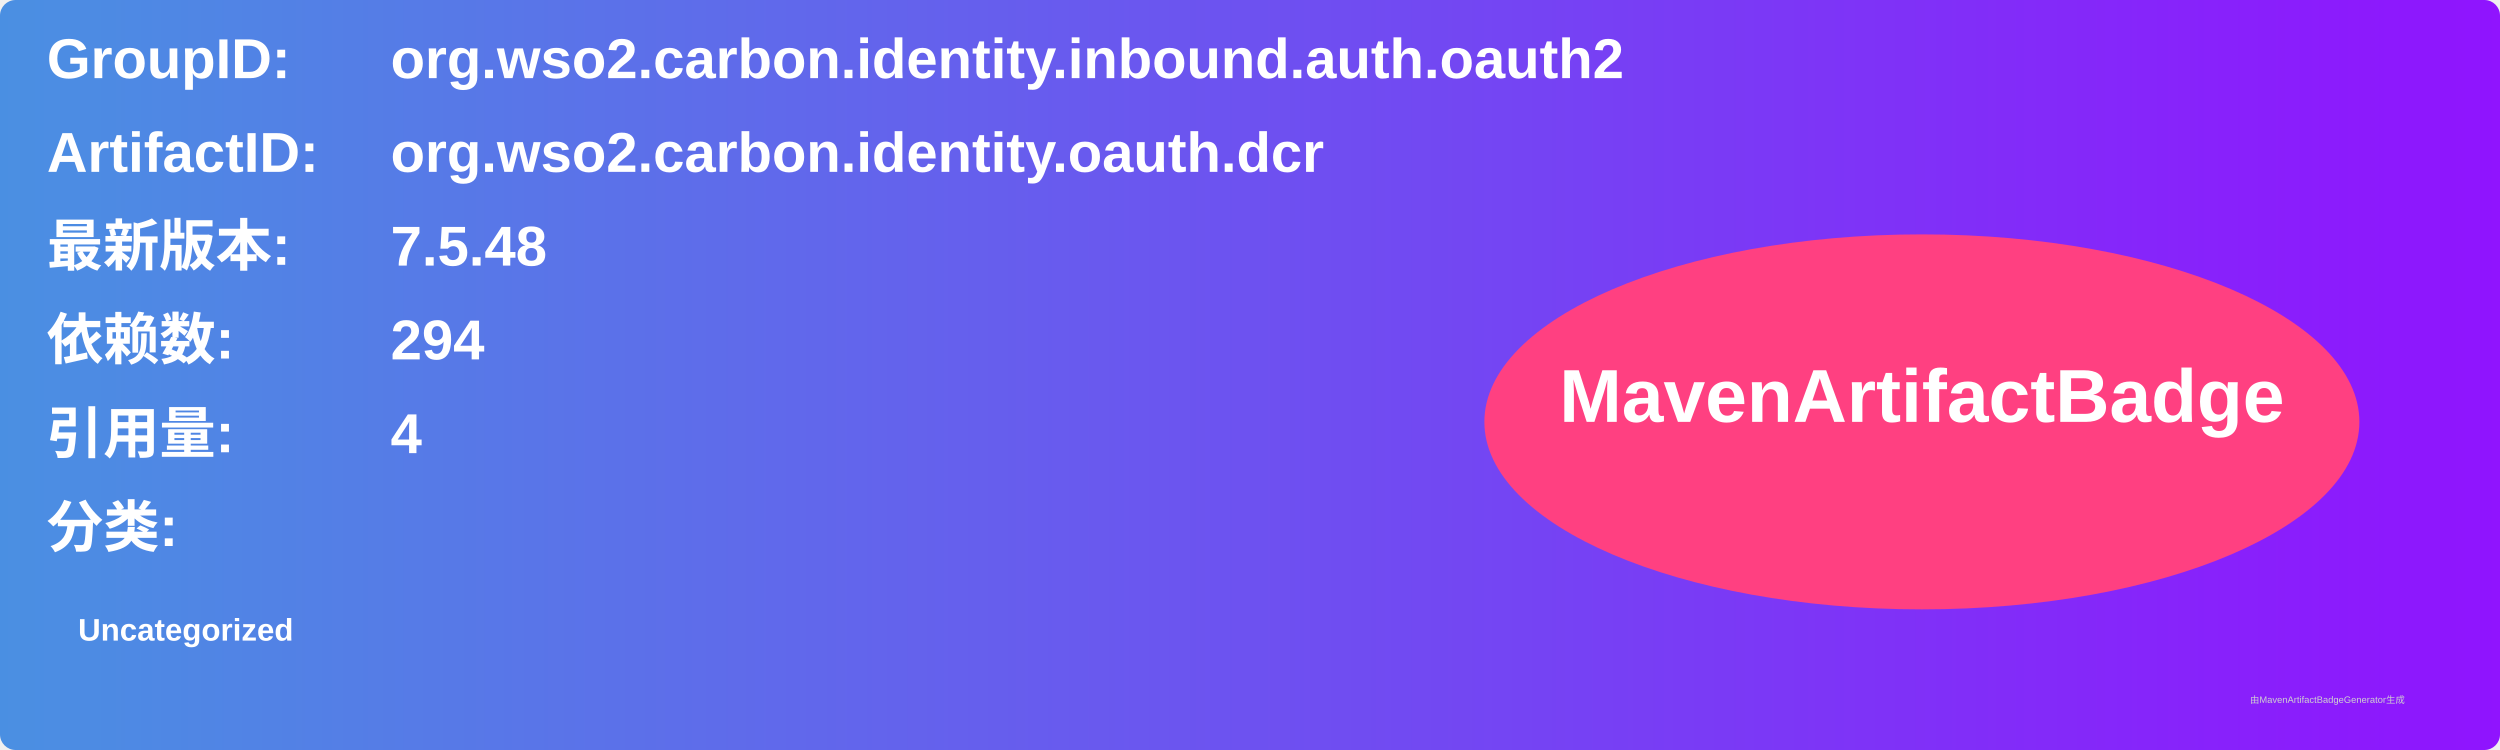
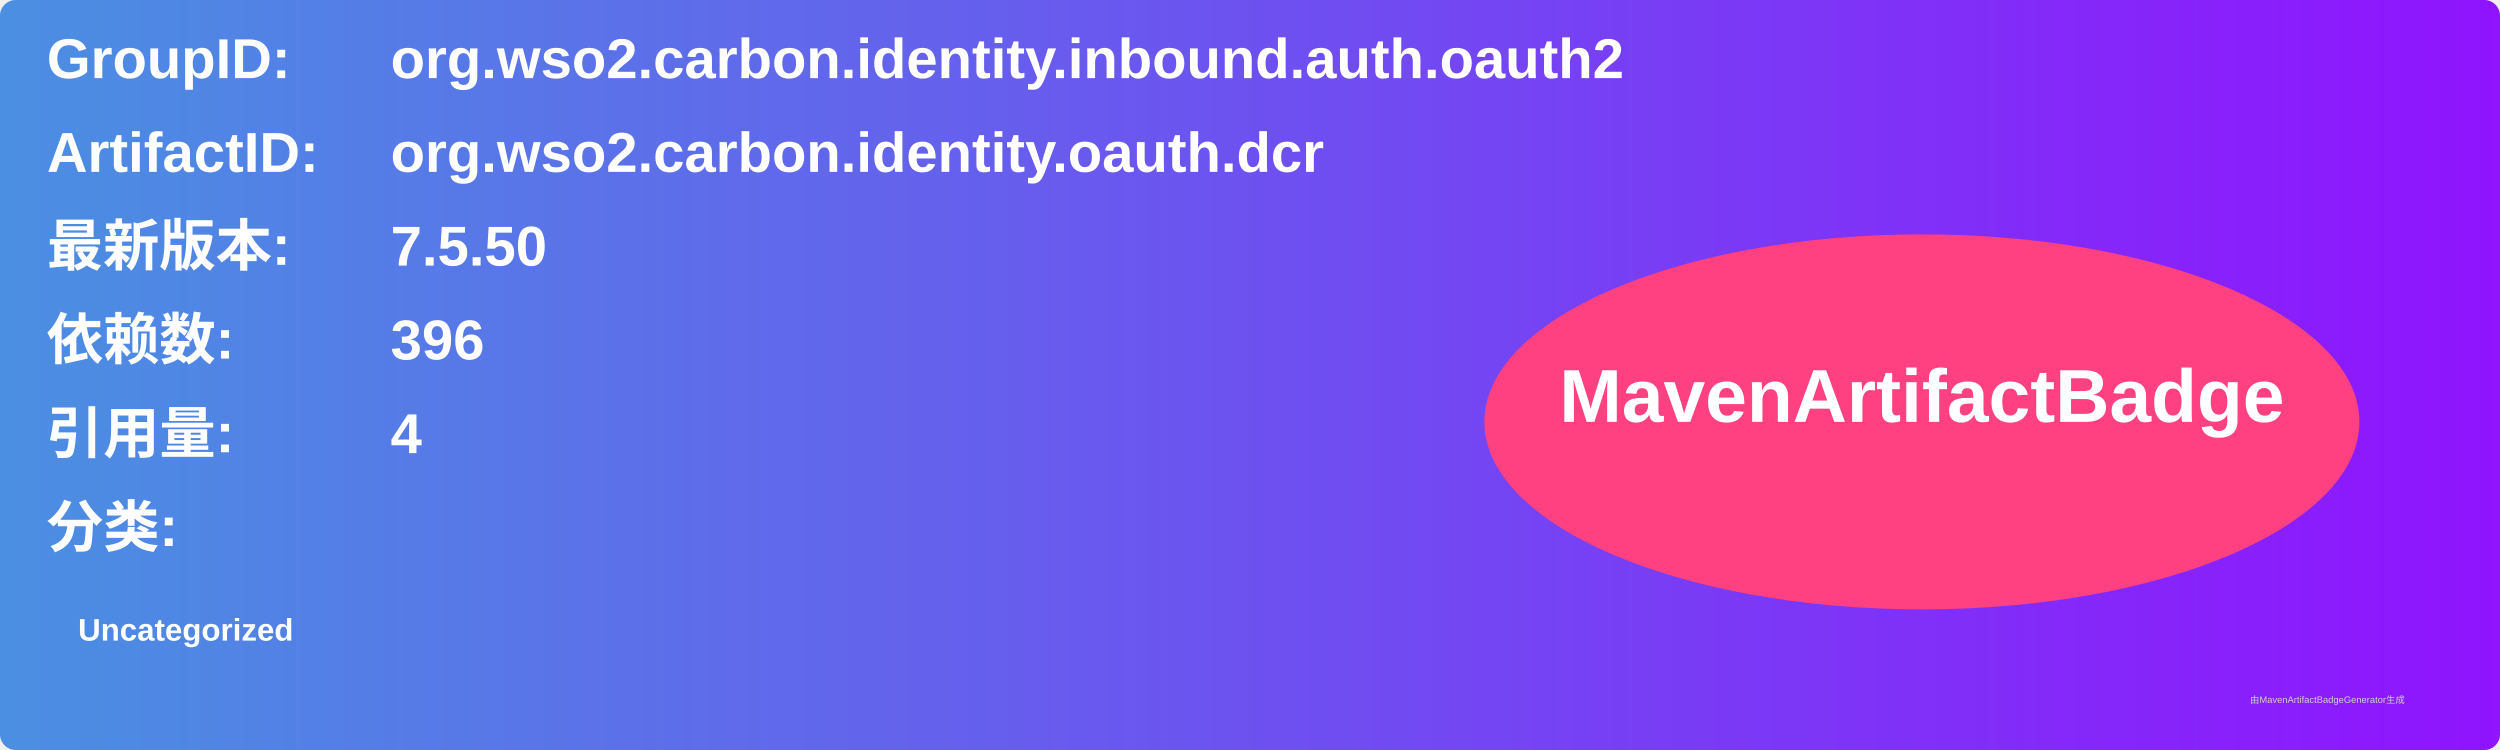
<svg xmlns="http://www.w3.org/2000/svg" width="800" height="240" viewBox="0 0 800 240">
  <linearGradient id="grad" x1="0%" y1="0%" x2="100%" y2="0%">
    <stop offset="0%" stop-color="#4a90e2" />
    <stop offset="100%" stop-color="#9013fe" />
  </linearGradient>
  <rect width="100%" height="100%" rx="5" ry="5" fill="url(#grad)" />
  <g transform="translate(15, 15)">
    <text x="0" y="10" font-family="Arial" font-size="18" fill="white" font-weight="bold" width="260">GroupID:</text>
    <text x="110" y="10" font-family="Arial" font-size="18" fill="white" font-weight="bold" width="460">org.wso2.carbon.identity.inbound.auth.oauth2</text>
    <text x="0" y="40" font-family="Arial" font-size="18" fill="white" font-weight="bold" width="260">ArtifactID:</text>
    <text x="110" y="40" font-family="Arial" font-size="18" fill="white" font-weight="bold" width="460">org.wso2.carbon.identity.oauth.dcr</text>
    <text x="0" y="70" font-family="Arial" font-size="18" fill="white" font-weight="bold">最新版本:</text>
    <text x="110" y="70" font-family="Arial" font-size="18" fill="white" font-weight="bold">
-       <tspan font-weight="bold">7.5.48</tspan>
+       <tspan font-weight="bold">7.5.50</tspan>
    </text>
    <text x="0" y="100" font-family="Arial" font-size="18" fill="white" font-weight="bold">依赖数: </text>
    <text x="110" y="100" font-family="Arial" font-size="18" fill="white">
-       <tspan font-weight="bold">294</tspan>
+       <tspan font-weight="bold">396</tspan>
    </text>
    <text x="0" y="130" font-family="Arial" font-size="18" fill="white" font-weight="bold">引用量: </text>
    <text x="110" y="130" font-family="Arial" font-size="18" fill="white">
      <tspan font-weight="bold">4</tspan>
    </text>
    <text x="0" y="160" font-family="Arial" font-size="18" fill="white" font-weight="bold">分类:</text>
    <text x="10" y="190" font-family="Arial" font-size="10" fill="white">
      <tspan font-weight="bold">Uncategorized</tspan>
    </text>
    <ellipse cx="600" cy="120" rx="140" ry="60" fill="#ff4081" />
    <text x="600" y="120" text-anchor="middle" font-family="Arial" font-size="24" fill="white" font-weight="bold">MavenArtifactBadge</text>
  </g>
  <text x="720" y="225" font-family="Arial" font-size="3" fill="#d0d0d0">由MavenArtifactBadgeGenerator生成</text>
</svg>
